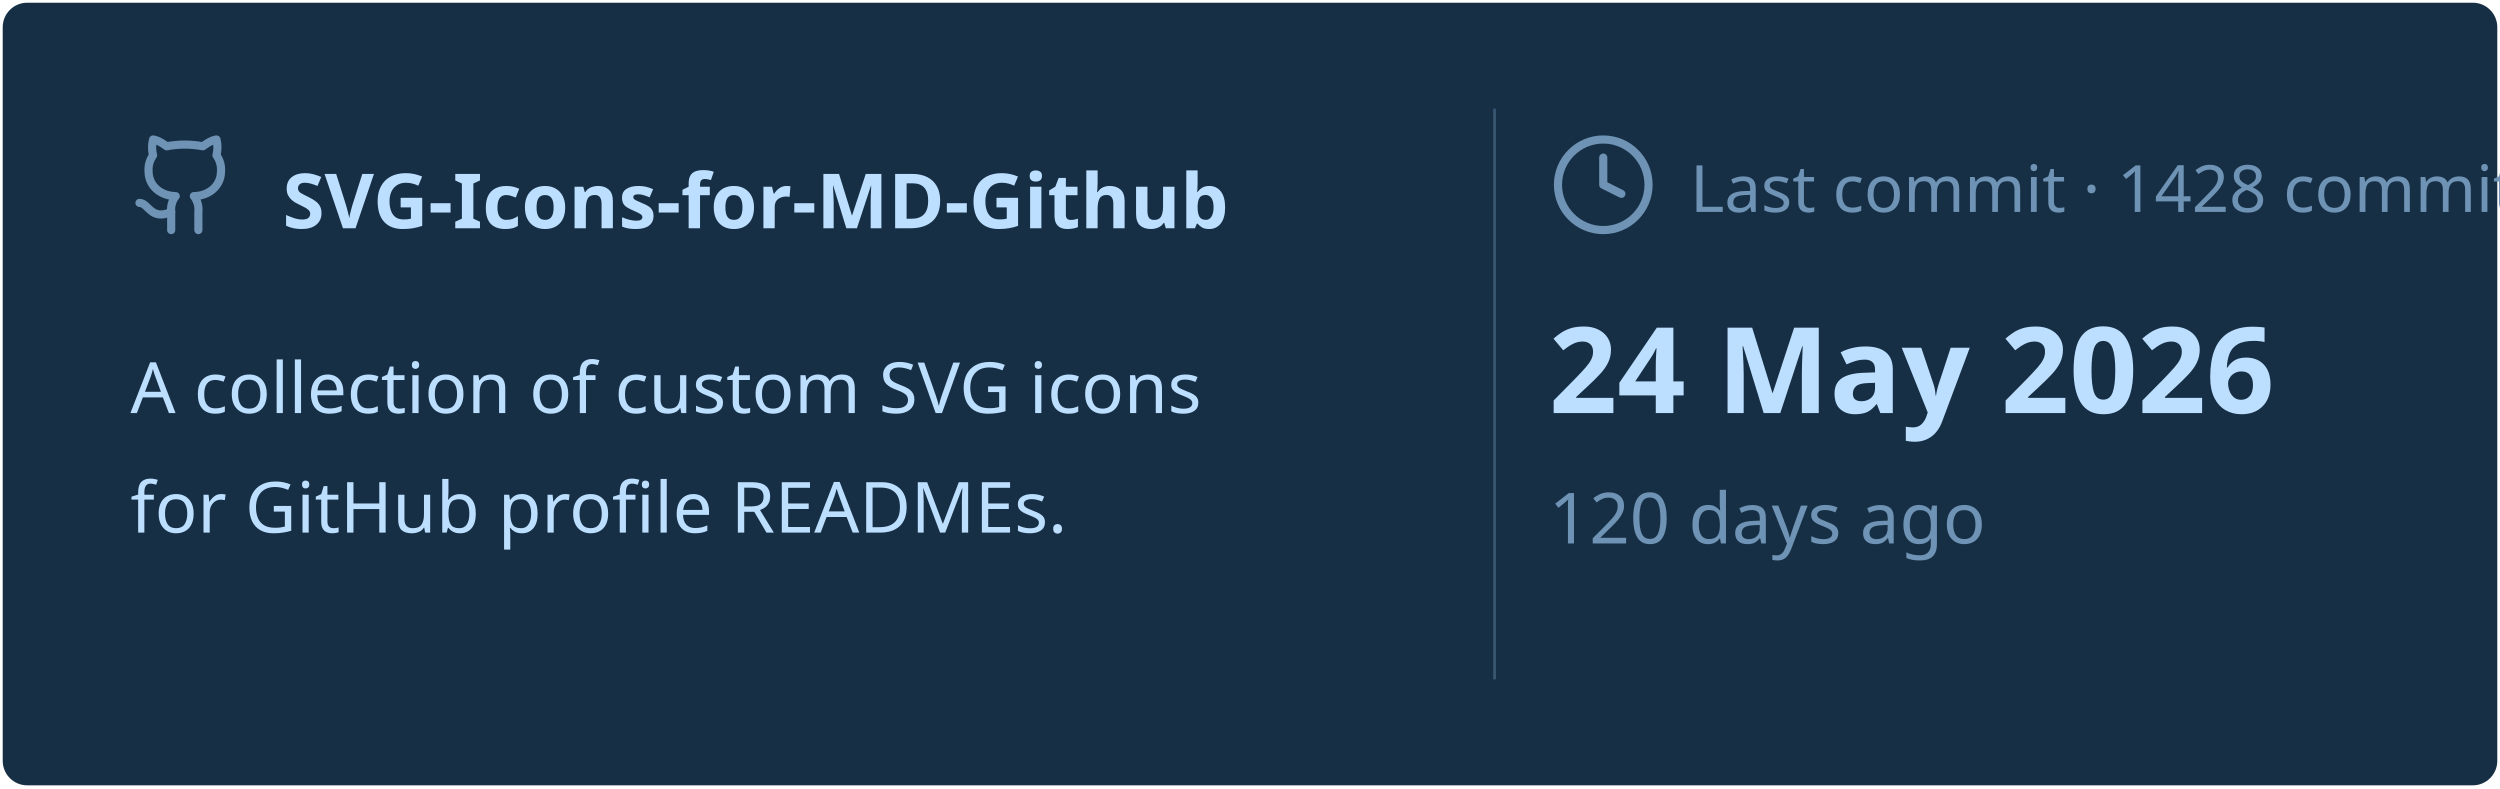
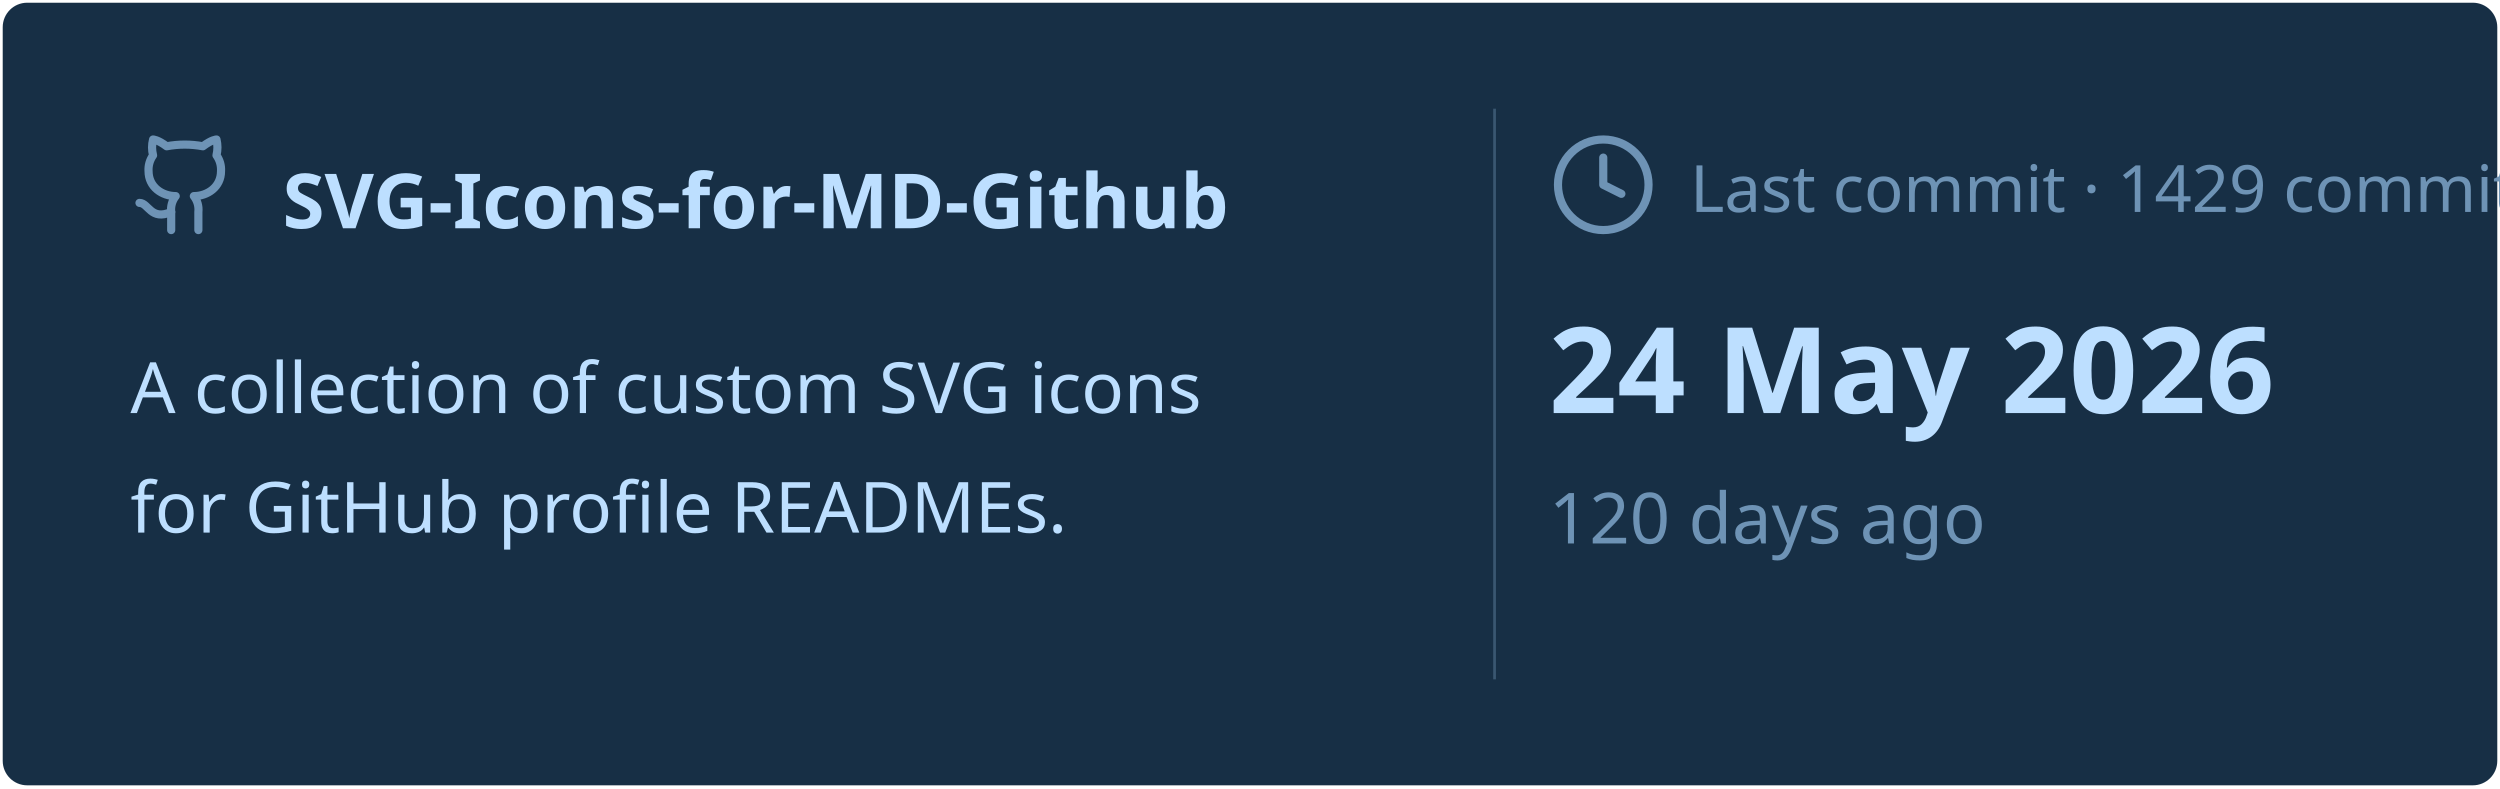
<svg xmlns="http://www.w3.org/2000/svg" viewBox="0 0 460 145" width="460px" height="145px">
  <rect stroke="#000000" stroke-opacity="0" fill="#172F45" rx="4.5" x="0.5" y="0.5" width="459" height="144" />
  <g transform="translate(24, 42)">
    <svg x="0" y="-18" width="20" height="20" viewBox="0 0 24 24" fill="none" stroke="#6E93B5" stroke-width="1.8" stroke-linecap="round" stroke-linejoin="round">
      <path d="M15 22v-4a4.8 4.8 0 0 0-1-3.5c3 0 6-2 6-5.5.08-1.25-.27-2.48-1-3.5.28-1.15.28-2.35 0-3.5 0 0-1 0-3 1.5-2.64-.5-5.36-.5-8 0C6 2 5 2 5 2c-.3 1.15-.3 2.35 0 3.5A5.403 5.403 0 0 0 4 9c0 3.5 3 5.5 6 5.5-.39.49-.68 1.05-.85 1.65-.17.6-.22 1.23-.15 1.85v4" />
      <path d="M9 18c-4.51 2-5-2-7-2" />
    </svg>
    <text x="28" y="0" font-family="&quot;Segoe UI&quot;, Ubuntu, sans-serif" font-size="14" font-weight="700" fill="#BDDFFF">SVG-Icons-for-MD-Github</text>
  </g>
  <text x="24" y="76" font-family="&quot;Segoe UI&quot;, Ubuntu, sans-serif" font-size="13" font-weight="400" fill="#BDDFFF">A collection of custom SVG icons</text>
  <text x="24" y="98" font-family="&quot;Segoe UI&quot;, Ubuntu, sans-serif" font-size="13" font-weight="400" fill="#BDDFFF">for GitHub profile READMEs.</text>
  <line x1="275" y1="20" x2="275" y2="125" stroke="#6E93B5" stroke-width="0.5" stroke-opacity="0.4" />
  <svg x="285" y="24" width="20" height="20" viewBox="0 0 24 24" fill="none" stroke="#6E93B5" stroke-width="1.8" stroke-linecap="round" stroke-linejoin="round">
    <circle cx="12" cy="12" r="10" />
    <polyline points="12 6 12 12 16 14" />
  </svg>
-   <text x="311" y="39" font-family="&quot;Segoe UI&quot;, Ubuntu, sans-serif" font-size="12" font-weight="400" fill="#6E93B5">Last commit · 1428 commits</text>
+   <text x="311" y="39" font-family="&quot;Segoe UI&quot;, Ubuntu, sans-serif" font-size="12" font-weight="400" fill="#6E93B5">Last commit · 1429 commits</text>
  <text x="285" y="76" font-family="&quot;Segoe UI&quot;, Ubuntu, sans-serif" font-size="22" font-weight="700" fill="#BDDFFF">24 May 2026</text>
  <text x="285" y="100" font-family="&quot;Segoe UI&quot;, Ubuntu, sans-serif" font-size="13" font-weight="400" fill="#6E93B5">120 days ago</text>
</svg>
